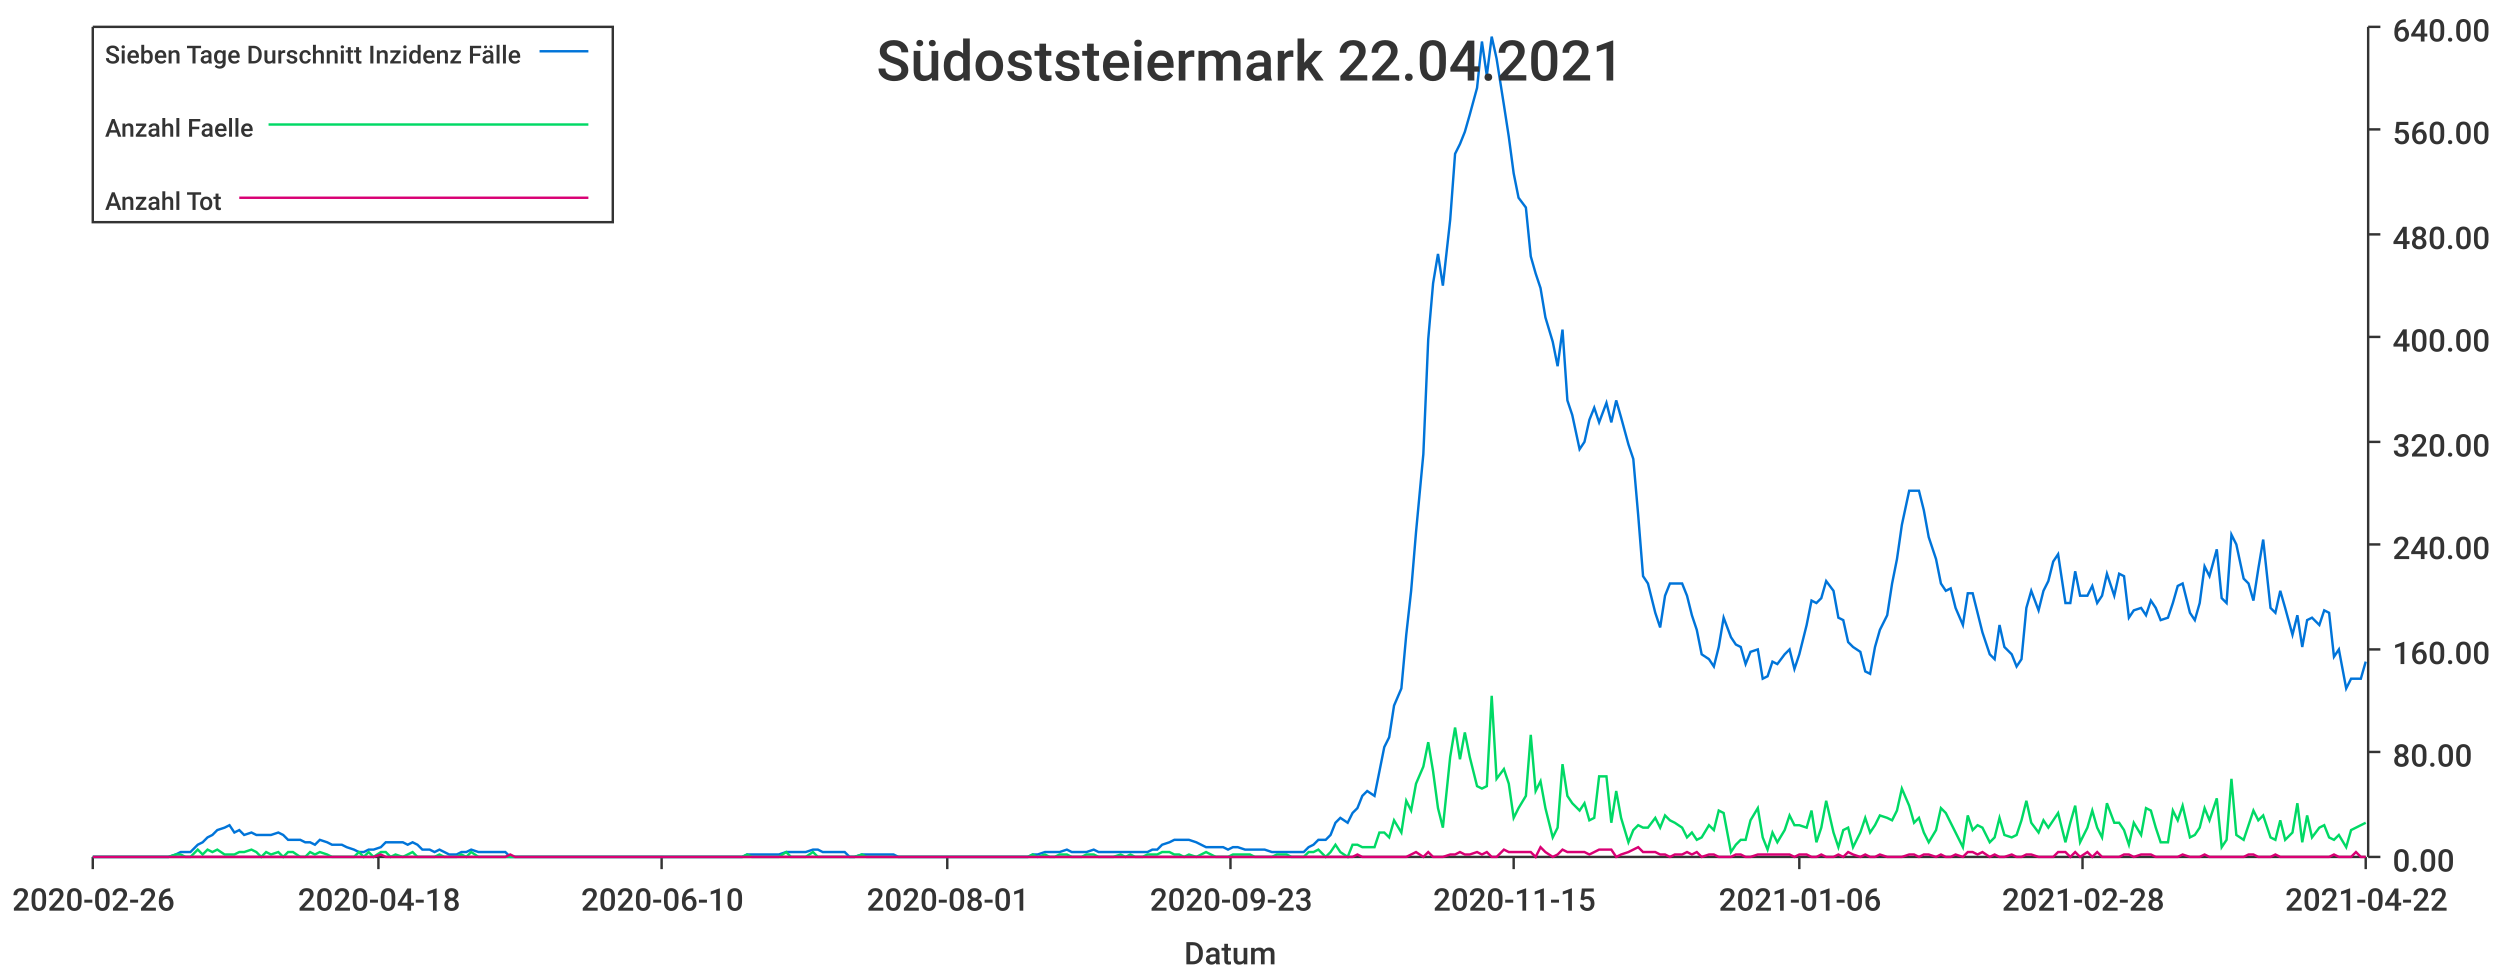
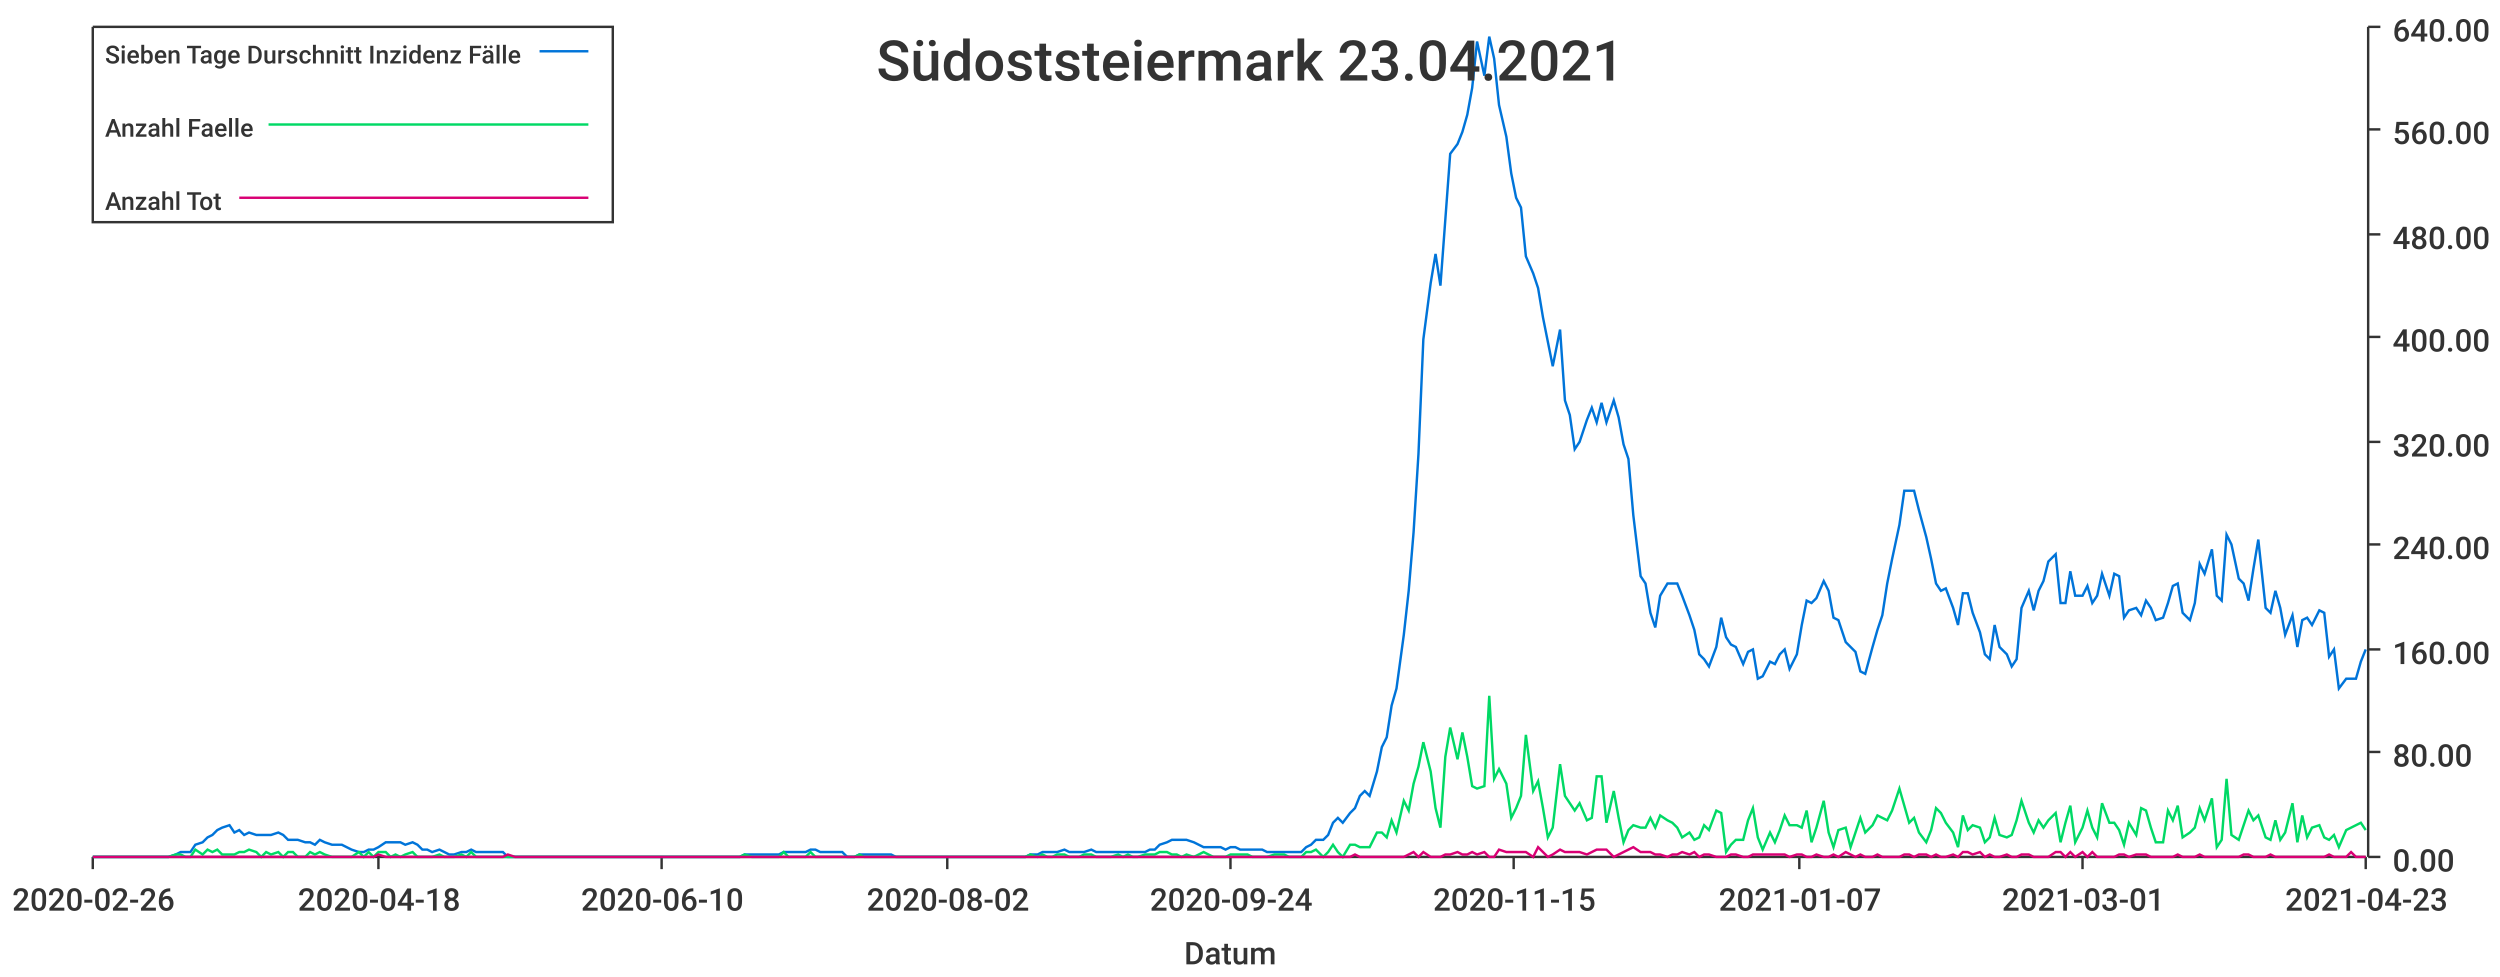
<svg xmlns="http://www.w3.org/2000/svg" width="1024" height="400">\n<path d="M 0 0 L 1024 0 L 1024 400 L 0 400 L 0 0" style="stroke-width:0;stroke:rgba(255,255,255,1.0);fill:rgba(255,255,255,1.0)" />
  <path d="M 38 11 L 969 11 L 969 351 L 38 351 L 38 11" style="stroke-width:0;stroke:rgba(255,255,255,1.0);fill:rgba(255,255,255,1.0)" />
  <path d="M 38 351 L 969 351" style="stroke-width:1;stroke:rgba(51,51,51,1.0);fill:none" />
  <path d="M 38 351 L 38 356" style="stroke-width:1;stroke:rgba(51,51,51,1.0);fill:none" />
  <text x="5" y="373" style="stroke-width:0;stroke:none;fill:rgba(51,51,51,1.0);font-size:12.8px;font-family:'Roboto Medium',sans-serif">2020-02-26</text>
  <path d="M 155 351 L 155 356" style="stroke-width:1;stroke:rgba(51,51,51,1.0);fill:none" />
  <text x="122" y="373" style="stroke-width:0;stroke:none;fill:rgba(51,51,51,1.0);font-size:12.8px;font-family:'Roboto Medium',sans-serif">2020-04-18</text>
  <path d="M 271 351 L 271 356" style="stroke-width:1;stroke:rgba(51,51,51,1.0);fill:none" />
  <text x="238" y="373" style="stroke-width:0;stroke:none;fill:rgba(51,51,51,1.0);font-size:12.8px;font-family:'Roboto Medium',sans-serif">2020-06-10</text>
  <path d="M 388 351 L 388 356" style="stroke-width:1;stroke:rgba(51,51,51,1.0);fill:none" />
-   <text x="355" y="373" style="stroke-width:0;stroke:none;fill:rgba(51,51,51,1.0);font-size:12.8px;font-family:'Roboto Medium',sans-serif">2020-08-01</text>
+   <text x="355" y="373" style="stroke-width:0;stroke:none;fill:rgba(51,51,51,1.0);font-size:12.8px;font-family:'Roboto Medium',sans-serif">2020-08-02</text>
  <path d="M 504 351 L 504 356" style="stroke-width:1;stroke:rgba(51,51,51,1.0);fill:none" />
-   <text x="471" y="373" style="stroke-width:0;stroke:none;fill:rgba(51,51,51,1.0);font-size:12.8px;font-family:'Roboto Medium',sans-serif">2020-09-23</text>
+   <text x="471" y="373" style="stroke-width:0;stroke:none;fill:rgba(51,51,51,1.0);font-size:12.8px;font-family:'Roboto Medium',sans-serif">2020-09-24</text>
  <path d="M 620 351 L 620 356" style="stroke-width:1;stroke:rgba(51,51,51,1.0);fill:none" />
  <text x="587" y="373" style="stroke-width:0;stroke:none;fill:rgba(51,51,51,1.0);font-size:12.8px;font-family:'Roboto Medium',sans-serif">2020-11-15</text>
  <path d="M 737 351 L 737 356" style="stroke-width:1;stroke:rgba(51,51,51,1.0);fill:none" />
-   <text x="704" y="373" style="stroke-width:0;stroke:none;fill:rgba(51,51,51,1.0);font-size:12.8px;font-family:'Roboto Medium',sans-serif">2021-01-06</text>
+   <text x="704" y="373" style="stroke-width:0;stroke:none;fill:rgba(51,51,51,1.0);font-size:12.8px;font-family:'Roboto Medium',sans-serif">2021-01-07</text>
  <path d="M 853 351 L 853 356" style="stroke-width:1;stroke:rgba(51,51,51,1.0);fill:none" />
-   <text x="820" y="373" style="stroke-width:0;stroke:none;fill:rgba(51,51,51,1.0);font-size:12.8px;font-family:'Roboto Medium',sans-serif">2021-02-28</text>
+   <text x="820" y="373" style="stroke-width:0;stroke:none;fill:rgba(51,51,51,1.0);font-size:12.8px;font-family:'Roboto Medium',sans-serif">2021-03-01</text>
  <path d="M 969 351 L 969 356" style="stroke-width:1;stroke:rgba(51,51,51,1.0);fill:none" />
-   <text x="936" y="373" style="stroke-width:0;stroke:none;fill:rgba(51,51,51,1.0);font-size:12.8px;font-family:'Roboto Medium',sans-serif">2021-04-22</text>
+   <text x="936" y="373" style="stroke-width:0;stroke:none;fill:rgba(51,51,51,1.0);font-size:12.8px;font-family:'Roboto Medium',sans-serif">2021-04-23</text>
  <text x="485" y="395" style="stroke-width:0;stroke:none;fill:rgba(51,51,51,1.0);font-size:12.8px;font-family:'Roboto Medium',sans-serif">Datum</text>
  <path d="M 970 351 L 970 11" style="stroke-width:1;stroke:rgba(51,51,51,1.0);fill:none" />
  <path d="M 970 351 L 975 351" style="stroke-width:1;stroke:rgba(51,51,51,1.0);fill:none" />
  <text x="980" y="357" style="stroke-width:0;stroke:none;fill:rgba(51,51,51,1.0);font-size:12.8px;font-family:'Roboto Medium',sans-serif">0.00</text>
  <path d="M 970 308 L 975 308" style="stroke-width:1;stroke:rgba(51,51,51,1.0);fill:none" />
  <text x="980" y="314" style="stroke-width:0;stroke:none;fill:rgba(51,51,51,1.0);font-size:12.8px;font-family:'Roboto Medium',sans-serif">80.00</text>
  <path d="M 970 266 L 975 266" style="stroke-width:1;stroke:rgba(51,51,51,1.0);fill:none" />
  <text x="980" y="272" style="stroke-width:0;stroke:none;fill:rgba(51,51,51,1.0);font-size:12.8px;font-family:'Roboto Medium',sans-serif">160.00</text>
  <path d="M 970 223 L 975 223" style="stroke-width:1;stroke:rgba(51,51,51,1.0);fill:none" />
  <text x="980" y="229" style="stroke-width:0;stroke:none;fill:rgba(51,51,51,1.0);font-size:12.8px;font-family:'Roboto Medium',sans-serif">240.00</text>
  <path d="M 970 181 L 975 181" style="stroke-width:1;stroke:rgba(51,51,51,1.0);fill:none" />
  <text x="980" y="187" style="stroke-width:0;stroke:none;fill:rgba(51,51,51,1.0);font-size:12.8px;font-family:'Roboto Medium',sans-serif">320.00</text>
  <path d="M 970 138 L 975 138" style="stroke-width:1;stroke:rgba(51,51,51,1.0);fill:none" />
  <text x="980" y="144" style="stroke-width:0;stroke:none;fill:rgba(51,51,51,1.0);font-size:12.8px;font-family:'Roboto Medium',sans-serif">400.00</text>
  <path d="M 970 96 L 975 96" style="stroke-width:1;stroke:rgba(51,51,51,1.0);fill:none" />
  <text x="980" y="102" style="stroke-width:0;stroke:none;fill:rgba(51,51,51,1.0);font-size:12.8px;font-family:'Roboto Medium',sans-serif">480.00</text>
  <path d="M 970 53 L 975 53" style="stroke-width:1;stroke:rgba(51,51,51,1.0);fill:none" />
  <text x="980" y="59" style="stroke-width:0;stroke:none;fill:rgba(51,51,51,1.0);font-size:12.8px;font-family:'Roboto Medium',sans-serif">560.00</text>
  <path d="M 970 11 L 975 11" style="stroke-width:1;stroke:rgba(51,51,51,1.0);fill:none" />
  <text x="980" y="17" style="stroke-width:0;stroke:none;fill:rgba(51,51,51,1.0);font-size:12.8px;font-family:'Roboto Medium',sans-serif">640.00</text>
-   <path d="M 38 351 L 41 351 L 43 351 L 45 351 L 47 351 L 50 351 L 52 351 L 54 351 L 56 351 L 58 351 L 61 351 L 63 351 L 65 351 L 67 351 L 69 351 L 72 350 L 74 349 L 76 349 L 78 349 L 81 346 L 83 345 L 85 343 L 87 342 L 89 340 L 92 339 L 94 338 L 96 341 L 98 340 L 100 342 L 103 341 L 105 342 L 107 342 L 109 342 L 111 342 L 114 341 L 116 342 L 118 344 L 120 344 L 123 344 L 125 345 L 127 345 L 129 346 L 131 344 L 134 345 L 136 346 L 138 346 L 140 346 L 142 347 L 145 348 L 147 349 L 149 349 L 151 348 L 153 348 L 156 347 L 158 345 L 160 345 L 162 345 L 165 345 L 167 346 L 169 345 L 171 346 L 173 348 L 176 348 L 178 349 L 180 348 L 182 349 L 184 350 L 187 350 L 189 349 L 191 349 L 193 348 L 196 349 L 198 349 L 200 349 L 202 349 L 204 349 L 207 349 L 209 351 L 211 351 L 213 351 L 215 351 L 218 351 L 220 351 L 222 351 L 224 351 L 226 351 L 229 351 L 231 351 L 233 351 L 235 351 L 238 351 L 240 351 L 242 351 L 244 351 L 246 351 L 249 351 L 251 351 L 253 351 L 255 351 L 257 351 L 260 351 L 262 351 L 264 351 L 266 351 L 268 351 L 271 351 L 273 351 L 275 351 L 277 351 L 280 351 L 282 351 L 284 351 L 286 351 L 288 351 L 291 351 L 293 351 L 295 351 L 297 351 L 299 351 L 302 351 L 304 351 L 306 350 L 308 350 L 311 350 L 313 350 L 315 350 L 317 350 L 319 350 L 322 349 L 324 349 L 326 349 L 328 349 L 330 349 L 333 348 L 335 348 L 337 349 L 339 349 L 341 349 L 344 349 L 346 349 L 348 351 L 350 351 L 353 350 L 355 350 L 357 350 L 359 350 L 361 350 L 364 350 L 366 350 L 368 351 L 370 351 L 372 351 L 375 351 L 377 351 L 379 351 L 381 351 L 383 351 L 386 351 L 388 351 L 390 351 L 392 351 L 395 351 L 397 351 L 399 351 L 401 351 L 403 351 L 406 351 L 408 351 L 410 351 L 412 351 L 414 351 L 417 351 L 419 351 L 421 351 L 423 350 L 425 350 L 428 349 L 430 349 L 432 349 L 434 349 L 437 348 L 439 349 L 441 349 L 443 349 L 445 349 L 448 348 L 450 349 L 452 349 L 454 349 L 456 349 L 459 349 L 461 349 L 463 349 L 465 349 L 468 349 L 470 349 L 472 348 L 474 348 L 476 346 L 479 345 L 481 344 L 483 344 L 485 344 L 487 344 L 490 345 L 492 346 L 494 347 L 496 347 L 498 347 L 501 347 L 503 348 L 505 347 L 507 347 L 510 348 L 512 348 L 514 348 L 516 348 L 518 348 L 521 349 L 523 349 L 525 349 L 527 349 L 529 349 L 532 349 L 534 349 L 536 347 L 538 346 L 540 344 L 543 344 L 545 342 L 547 337 L 549 335 L 552 337 L 554 333 L 556 331 L 558 326 L 560 324 L 563 326 L 565 316 L 567 306 L 569 302 L 571 289 L 574 282 L 576 260 L 578 242 L 580 218 L 583 186 L 585 139 L 587 116 L 589 104 L 591 117 L 594 90 L 596 63 L 598 59 L 600 54 L 602 47 L 605 36 L 607 17 L 609 31 L 611 15 L 613 24 L 616 43 L 618 56 L 620 71 L 622 81 L 625 85 L 627 105 L 629 112 L 631 118 L 633 130 L 636 140 L 638 150 L 640 135 L 642 164 L 644 170 L 647 184 L 649 181 L 651 172 L 653 167 L 655 173 L 658 165 L 660 173 L 662 164 L 664 171 L 667 182 L 669 188 L 671 211 L 673 236 L 675 239 L 678 251 L 680 257 L 682 244 L 684 239 L 686 239 L 689 239 L 691 244 L 693 252 L 695 258 L 697 268 L 700 270 L 702 273 L 704 265 L 706 253 L 709 261 L 711 264 L 713 265 L 715 272 L 717 267 L 720 266 L 722 278 L 724 277 L 726 271 L 728 272 L 731 268 L 733 266 L 735 274 L 737 268 L 740 256 L 742 246 L 744 247 L 746 245 L 748 238 L 751 242 L 753 253 L 755 254 L 757 263 L 759 265 L 762 267 L 764 275 L 766 276 L 768 265 L 770 258 L 773 252 L 775 239 L 777 229 L 779 215 L 782 201 L 784 201 L 786 201 L 788 209 L 790 220 L 793 229 L 795 239 L 797 242 L 799 241 L 801 249 L 804 256 L 806 243 L 808 243 L 810 251 L 812 259 L 815 268 L 817 270 L 819 256 L 821 265 L 824 268 L 826 273 L 828 270 L 830 249 L 832 242 L 835 250 L 837 242 L 839 238 L 841 230 L 843 227 L 846 247 L 848 247 L 850 234 L 852 244 L 855 244 L 857 240 L 859 247 L 861 244 L 863 235 L 866 244 L 868 235 L 870 236 L 872 253 L 874 250 L 877 249 L 879 252 L 881 246 L 883 249 L 885 254 L 888 253 L 890 247 L 892 240 L 894 239 L 897 251 L 899 254 L 901 247 L 903 232 L 905 236 L 908 225 L 910 245 L 912 247 L 914 219 L 916 223 L 919 237 L 921 239 L 923 246 L 925 233 L 927 221 L 930 249 L 932 251 L 934 242 L 936 249 L 939 260 L 941 252 L 943 265 L 945 254 L 947 253 L 950 256 L 952 250 L 954 251 L 956 269 L 958 266 L 961 282 L 963 278 L 965 278 L 967 278 L 969 271" style="stroke-width:1;stroke:rgba(0,116,217,1.0);fill:none" />
-   <path d="M 38 351 L 41 351 L 43 351 L 45 351 L 47 351 L 50 351 L 52 351 L 54 351 L 56 351 L 58 351 L 61 351 L 63 351 L 65 351 L 67 351 L 69 351 L 72 350 L 74 350 L 76 351 L 78 351 L 81 348 L 83 350 L 85 348 L 87 349 L 89 348 L 92 350 L 94 350 L 96 350 L 98 349 L 100 349 L 103 348 L 105 349 L 107 351 L 109 349 L 111 350 L 114 349 L 116 351 L 118 349 L 120 349 L 123 351 L 125 351 L 127 349 L 129 350 L 131 349 L 134 350 L 136 351 L 138 351 L 140 351 L 142 351 L 145 351 L 147 349 L 149 351 L 151 349 L 153 351 L 156 349 L 158 349 L 160 351 L 162 350 L 165 351 L 167 350 L 169 349 L 171 351 L 173 351 L 176 351 L 178 351 L 180 350 L 182 351 L 184 351 L 187 351 L 189 350 L 191 351 L 193 349 L 196 351 L 198 351 L 200 351 L 202 351 L 204 351 L 207 351 L 209 351 L 211 351 L 213 351 L 215 351 L 218 351 L 220 351 L 222 351 L 224 351 L 226 351 L 229 351 L 231 351 L 233 351 L 235 351 L 238 351 L 240 351 L 242 351 L 244 351 L 246 351 L 249 351 L 251 351 L 253 351 L 255 351 L 257 351 L 260 351 L 262 351 L 264 351 L 266 351 L 268 351 L 271 351 L 273 351 L 275 351 L 277 351 L 280 351 L 282 351 L 284 351 L 286 351 L 288 351 L 291 351 L 293 351 L 295 351 L 297 351 L 299 351 L 302 351 L 304 351 L 306 350 L 308 351 L 311 351 L 313 351 L 315 351 L 317 351 L 319 351 L 322 349 L 324 351 L 326 351 L 328 351 L 330 351 L 333 349 L 335 351 L 337 351 L 339 351 L 341 351 L 344 351 L 346 351 L 348 351 L 350 351 L 353 350 L 355 351 L 357 351 L 359 351 L 361 351 L 364 351 L 366 351 L 368 351 L 370 351 L 372 351 L 375 351 L 377 351 L 379 351 L 381 351 L 383 351 L 386 351 L 388 351 L 390 351 L 392 351 L 395 351 L 397 351 L 399 351 L 401 351 L 403 351 L 406 351 L 408 351 L 410 351 L 412 351 L 414 351 L 417 351 L 419 351 L 421 351 L 423 350 L 425 351 L 428 350 L 430 351 L 432 351 L 434 350 L 437 350 L 439 351 L 441 351 L 443 351 L 445 350 L 448 350 L 450 351 L 452 351 L 454 351 L 456 351 L 459 350 L 461 351 L 463 350 L 465 351 L 468 351 L 470 350 L 472 350 L 474 350 L 476 349 L 479 349 L 481 350 L 483 350 L 485 351 L 487 350 L 490 351 L 492 350 L 494 349 L 496 350 L 498 351 L 501 351 L 503 351 L 505 350 L 507 350 L 510 350 L 512 350 L 514 351 L 516 351 L 518 351 L 521 351 L 523 350 L 525 350 L 527 350 L 529 351 L 532 351 L 534 351 L 536 349 L 538 349 L 540 348 L 543 351 L 545 349 L 547 346 L 549 349 L 552 351 L 554 346 L 556 346 L 558 347 L 560 347 L 563 347 L 565 341 L 567 341 L 569 343 L 571 336 L 574 341 L 576 328 L 578 332 L 580 321 L 583 314 L 585 304 L 587 316 L 589 331 L 591 339 L 594 310 L 596 298 L 598 311 L 600 300 L 602 310 L 605 322 L 607 323 L 609 322 L 611 285 L 613 319 L 616 315 L 618 321 L 620 335 L 622 331 L 625 326 L 627 301 L 629 324 L 631 320 L 633 331 L 636 343 L 638 339 L 640 313 L 642 326 L 644 329 L 647 332 L 649 329 L 651 336 L 653 335 L 655 318 L 658 318 L 660 337 L 662 324 L 664 335 L 667 345 L 669 340 L 671 338 L 673 339 L 675 339 L 678 335 L 680 339 L 682 334 L 684 336 L 686 337 L 689 339 L 691 343 L 693 341 L 695 344 L 697 343 L 700 338 L 702 340 L 704 332 L 706 333 L 709 349 L 711 346 L 713 344 L 715 344 L 717 336 L 720 331 L 722 343 L 724 348 L 726 341 L 728 345 L 731 340 L 733 334 L 735 338 L 737 338 L 740 339 L 742 332 L 744 345 L 746 339 L 748 328 L 751 341 L 753 347 L 755 340 L 757 339 L 759 347 L 762 341 L 764 335 L 766 341 L 768 338 L 770 334 L 773 335 L 775 336 L 777 332 L 779 323 L 782 330 L 784 337 L 786 335 L 788 341 L 790 345 L 793 340 L 795 331 L 797 333 L 799 337 L 801 341 L 804 347 L 806 334 L 808 340 L 810 338 L 812 339 L 815 345 L 817 343 L 819 335 L 821 342 L 824 343 L 826 342 L 828 336 L 830 328 L 832 337 L 835 341 L 837 336 L 839 339 L 841 336 L 843 333 L 846 345 L 848 337 L 850 330 L 852 345 L 855 339 L 857 332 L 859 339 L 861 343 L 863 329 L 866 337 L 868 337 L 870 340 L 872 346 L 874 337 L 877 342 L 879 331 L 881 332 L 883 339 L 885 345 L 888 345 L 890 332 L 892 336 L 894 330 L 897 343 L 899 342 L 901 339 L 903 331 L 905 336 L 908 327 L 910 347 L 912 344 L 914 319 L 916 342 L 919 344 L 921 338 L 923 332 L 925 336 L 927 334 L 930 343 L 932 344 L 934 336 L 936 344 L 939 341 L 941 329 L 943 345 L 945 334 L 947 343 L 950 339 L 952 338 L 954 343 L 956 344 L 958 342 L 961 347 L 963 340 L 965 339 L 967 338 L 969 337" style="stroke-width:1;stroke:rgba(0,217,101,1.0);fill:none" />
-   <path d="M 38 351 L 41 351 L 43 351 L 45 351 L 47 351 L 50 351 L 52 351 L 54 351 L 56 351 L 58 351 L 61 351 L 63 351 L 65 351 L 67 351 L 69 351 L 72 351 L 74 351 L 76 351 L 78 351 L 81 351 L 83 351 L 85 351 L 87 351 L 89 351 L 92 351 L 94 351 L 96 351 L 98 351 L 100 351 L 103 351 L 105 351 L 107 351 L 109 351 L 111 351 L 114 351 L 116 351 L 118 351 L 120 351 L 123 351 L 125 351 L 127 351 L 129 351 L 131 351 L 134 351 L 136 351 L 138 351 L 140 351 L 142 351 L 145 351 L 147 351 L 149 351 L 151 351 L 153 351 L 156 350 L 158 351 L 160 351 L 162 351 L 165 351 L 167 351 L 169 351 L 171 351 L 173 351 L 176 351 L 178 351 L 180 351 L 182 351 L 184 351 L 187 351 L 189 351 L 191 351 L 193 351 L 196 351 L 198 351 L 200 351 L 202 351 L 204 351 L 207 351 L 209 350 L 211 351 L 213 351 L 215 351 L 218 351 L 220 351 L 222 351 L 224 351 L 226 351 L 229 351 L 231 351 L 233 351 L 235 351 L 238 351 L 240 351 L 242 351 L 244 351 L 246 351 L 249 351 L 251 351 L 253 351 L 255 351 L 257 351 L 260 351 L 262 351 L 264 351 L 266 351 L 268 351 L 271 351 L 273 351 L 275 351 L 277 351 L 280 351 L 282 351 L 284 351 L 286 351 L 288 351 L 291 351 L 293 351 L 295 351 L 297 351 L 299 351 L 302 351 L 304 351 L 306 351 L 308 351 L 311 351 L 313 351 L 315 351 L 317 351 L 319 351 L 322 351 L 324 351 L 326 351 L 328 351 L 330 351 L 333 351 L 335 351 L 337 351 L 339 351 L 341 351 L 344 351 L 346 351 L 348 351 L 350 351 L 353 351 L 355 351 L 357 351 L 359 351 L 361 351 L 364 351 L 366 351 L 368 351 L 370 351 L 372 351 L 375 351 L 377 351 L 379 351 L 381 351 L 383 351 L 386 351 L 388 351 L 390 351 L 392 351 L 395 351 L 397 351 L 399 351 L 401 351 L 403 351 L 406 351 L 408 351 L 410 351 L 412 351 L 414 351 L 417 351 L 419 351 L 421 351 L 423 351 L 425 351 L 428 351 L 430 351 L 432 351 L 434 351 L 437 351 L 439 351 L 441 351 L 443 351 L 445 351 L 448 351 L 450 351 L 452 351 L 454 351 L 456 351 L 459 351 L 461 351 L 463 351 L 465 351 L 468 351 L 470 351 L 472 351 L 474 351 L 476 351 L 479 351 L 481 351 L 483 351 L 485 351 L 487 351 L 490 351 L 492 351 L 494 351 L 496 351 L 498 351 L 501 351 L 503 351 L 505 351 L 507 351 L 510 351 L 512 351 L 514 351 L 516 351 L 518 351 L 521 351 L 523 351 L 525 351 L 527 351 L 529 351 L 532 351 L 534 351 L 536 351 L 538 351 L 540 351 L 543 351 L 545 351 L 547 351 L 549 351 L 552 351 L 554 351 L 556 350 L 558 351 L 560 351 L 563 351 L 565 351 L 567 351 L 569 351 L 571 351 L 574 351 L 576 351 L 578 350 L 580 349 L 583 351 L 585 349 L 587 351 L 589 351 L 591 351 L 594 350 L 596 350 L 598 349 L 600 350 L 602 350 L 605 349 L 607 350 L 609 349 L 611 351 L 613 351 L 616 348 L 618 349 L 620 349 L 622 349 L 625 349 L 627 349 L 629 351 L 631 347 L 633 349 L 636 351 L 638 350 L 640 348 L 642 349 L 644 349 L 647 349 L 649 349 L 651 350 L 653 349 L 655 348 L 658 348 L 660 348 L 662 351 L 664 350 L 667 349 L 669 348 L 671 347 L 673 349 L 675 349 L 678 349 L 680 350 L 682 350 L 684 351 L 686 350 L 689 350 L 691 349 L 693 350 L 695 349 L 697 351 L 700 350 L 702 350 L 704 351 L 706 351 L 709 351 L 711 350 L 713 350 L 715 351 L 717 351 L 720 350 L 722 350 L 724 350 L 726 350 L 728 350 L 731 350 L 733 350 L 735 351 L 737 350 L 740 350 L 742 351 L 744 351 L 746 350 L 748 351 L 751 351 L 753 350 L 755 351 L 757 349 L 759 350 L 762 351 L 764 350 L 766 351 L 768 351 L 770 350 L 773 351 L 775 351 L 777 351 L 779 351 L 782 350 L 784 350 L 786 351 L 788 350 L 790 350 L 793 351 L 795 350 L 797 351 L 799 351 L 801 350 L 804 351 L 806 349 L 808 349 L 810 350 L 812 349 L 815 351 L 817 350 L 819 351 L 821 351 L 824 350 L 826 351 L 828 351 L 830 350 L 832 350 L 835 351 L 837 351 L 839 351 L 841 351 L 843 349 L 846 349 L 848 351 L 850 349 L 852 351 L 855 349 L 857 351 L 859 349 L 861 351 L 863 351 L 866 351 L 868 351 L 870 350 L 872 350 L 874 351 L 877 350 L 879 350 L 881 350 L 883 351 L 885 351 L 888 351 L 890 351 L 892 351 L 894 350 L 897 351 L 899 351 L 901 351 L 903 350 L 905 351 L 908 351 L 910 351 L 912 351 L 914 351 L 916 351 L 919 351 L 921 350 L 923 350 L 925 351 L 927 351 L 930 351 L 932 350 L 934 351 L 936 351 L 939 351 L 941 351 L 943 351 L 945 351 L 947 351 L 950 351 L 952 351 L 954 351 L 956 350 L 958 351 L 961 351 L 963 351 L 965 349 L 967 351 L 969 351" style="stroke-width:1;stroke:rgba(217,0,116,1.0);fill:none" />
-   <text x="359" y="33" style="stroke-width:0;stroke:none;fill:rgba(51,51,51,1.0);font-size:23.0px;font-family:'Roboto Medium',sans-serif">Südoststeiermark 22.04.2021</text>
+   <path d="M 38 351 L 41 351 L 43 351 L 45 351 L 47 351 L 50 351 L 52 351 L 54 351 L 56 351 L 58 351 L 61 351 L 63 351 L 65 351 L 67 351 L 69 351 L 72 350 L 74 349 L 76 349 L 78 349 L 80 346 L 83 345 L 85 343 L 87 342 L 89 340 L 91 339 L 94 338 L 96 341 L 98 340 L 100 342 L 102 341 L 105 342 L 107 342 L 109 342 L 111 342 L 114 341 L 116 342 L 118 344 L 120 344 L 122 344 L 125 345 L 127 345 L 129 346 L 131 344 L 133 345 L 136 346 L 138 346 L 140 346 L 142 347 L 144 348 L 147 349 L 149 349 L 151 348 L 153 348 L 155 347 L 158 345 L 160 345 L 162 345 L 164 345 L 166 346 L 169 345 L 171 346 L 173 348 L 175 348 L 177 349 L 180 348 L 182 349 L 184 350 L 186 350 L 189 349 L 191 349 L 193 348 L 195 349 L 197 349 L 200 349 L 202 349 L 204 349 L 206 349 L 208 351 L 211 351 L 213 351 L 215 351 L 217 351 L 219 351 L 222 351 L 224 351 L 226 351 L 228 351 L 230 351 L 233 351 L 235 351 L 237 351 L 239 351 L 241 351 L 244 351 L 246 351 L 248 351 L 250 351 L 252 351 L 255 351 L 257 351 L 259 351 L 261 351 L 264 351 L 266 351 L 268 351 L 270 351 L 272 351 L 275 351 L 277 351 L 279 351 L 281 351 L 283 351 L 286 351 L 288 351 L 290 351 L 292 351 L 294 351 L 297 351 L 299 351 L 301 351 L 303 351 L 305 350 L 308 350 L 310 350 L 312 350 L 314 350 L 316 350 L 319 350 L 321 349 L 323 349 L 325 349 L 328 349 L 330 349 L 332 348 L 334 348 L 336 349 L 339 349 L 341 349 L 343 349 L 345 349 L 347 351 L 350 351 L 352 350 L 354 350 L 356 350 L 358 350 L 361 350 L 363 350 L 365 350 L 367 351 L 369 351 L 372 351 L 374 351 L 376 351 L 378 351 L 380 351 L 383 351 L 385 351 L 387 351 L 389 351 L 391 351 L 394 351 L 396 351 L 398 351 L 400 351 L 403 351 L 405 351 L 407 351 L 409 351 L 411 351 L 414 351 L 416 351 L 418 351 L 420 351 L 422 350 L 425 350 L 427 349 L 429 349 L 431 349 L 433 349 L 436 348 L 438 349 L 440 349 L 442 349 L 444 349 L 447 348 L 449 349 L 451 349 L 453 349 L 455 349 L 458 349 L 460 349 L 462 349 L 464 349 L 466 349 L 469 349 L 471 348 L 473 348 L 475 346 L 478 345 L 480 344 L 482 344 L 484 344 L 486 344 L 489 345 L 491 346 L 493 347 L 495 347 L 497 347 L 500 347 L 502 348 L 504 347 L 506 347 L 508 348 L 511 348 L 513 348 L 515 348 L 517 348 L 519 349 L 522 349 L 524 349 L 526 349 L 528 349 L 530 349 L 533 349 L 535 347 L 537 346 L 539 344 L 542 344 L 544 342 L 546 337 L 548 335 L 550 337 L 553 333 L 555 331 L 557 326 L 559 324 L 561 326 L 564 316 L 566 306 L 568 302 L 570 289 L 572 282 L 575 260 L 577 242 L 579 218 L 581 186 L 583 139 L 586 116 L 588 104 L 590 117 L 592 90 L 594 63 L 597 59 L 599 54 L 601 47 L 603 36 L 605 17 L 608 31 L 610 15 L 612 24 L 614 43 L 617 56 L 619 71 L 621 81 L 623 85 L 625 105 L 628 112 L 630 118 L 632 130 L 634 140 L 636 150 L 639 135 L 641 164 L 643 170 L 645 184 L 647 181 L 650 172 L 652 167 L 654 173 L 656 165 L 658 173 L 661 164 L 663 171 L 665 182 L 667 188 L 669 211 L 672 236 L 674 239 L 676 251 L 678 257 L 680 244 L 683 239 L 685 239 L 687 239 L 689 244 L 692 252 L 694 258 L 696 268 L 698 270 L 700 273 L 703 265 L 705 253 L 707 261 L 709 264 L 711 265 L 714 272 L 716 267 L 718 266 L 720 278 L 722 277 L 725 271 L 727 272 L 729 268 L 731 266 L 733 274 L 736 268 L 738 256 L 740 246 L 742 247 L 744 245 L 747 238 L 749 242 L 751 253 L 753 254 L 756 263 L 758 265 L 760 267 L 762 275 L 764 276 L 767 265 L 769 258 L 771 252 L 773 239 L 775 229 L 778 215 L 780 201 L 782 201 L 784 201 L 786 209 L 789 220 L 791 229 L 793 239 L 795 242 L 797 241 L 800 249 L 802 256 L 804 243 L 806 243 L 808 251 L 811 259 L 813 268 L 815 270 L 817 256 L 819 265 L 822 268 L 824 273 L 826 270 L 828 249 L 831 242 L 833 250 L 835 242 L 837 238 L 839 230 L 842 227 L 844 247 L 846 247 L 848 234 L 850 244 L 853 244 L 855 240 L 857 247 L 859 244 L 861 235 L 864 244 L 866 235 L 868 236 L 870 253 L 872 250 L 875 249 L 877 252 L 879 246 L 881 249 L 883 254 L 886 253 L 888 247 L 890 240 L 892 239 L 894 251 L 897 254 L 899 247 L 901 231 L 903 235 L 906 225 L 908 244 L 910 246 L 912 219 L 914 223 L 917 237 L 919 239 L 921 246 L 923 233 L 925 221 L 928 249 L 930 251 L 932 242 L 934 249 L 936 260 L 939 252 L 941 265 L 943 254 L 945 253 L 947 256 L 950 250 L 952 251 L 954 269 L 956 266 L 958 282 L 961 278 L 963 278 L 965 278 L 967 271 L 969 266" style="stroke-width:1;stroke:rgba(0,116,217,1.0);fill:none" />
+   <path d="M 38 351 L 41 351 L 43 351 L 45 351 L 47 351 L 50 351 L 52 351 L 54 351 L 56 351 L 58 351 L 61 351 L 63 351 L 65 351 L 67 351 L 69 351 L 72 350 L 74 350 L 76 351 L 78 351 L 80 348 L 83 350 L 85 348 L 87 349 L 89 348 L 91 350 L 94 350 L 96 350 L 98 349 L 100 349 L 102 348 L 105 349 L 107 351 L 109 349 L 111 350 L 114 349 L 116 351 L 118 349 L 120 349 L 122 351 L 125 351 L 127 349 L 129 350 L 131 349 L 133 350 L 136 351 L 138 351 L 140 351 L 142 351 L 144 351 L 147 349 L 149 351 L 151 349 L 153 351 L 155 349 L 158 349 L 160 351 L 162 350 L 164 351 L 166 350 L 169 349 L 171 351 L 173 351 L 175 351 L 177 351 L 180 350 L 182 351 L 184 351 L 186 351 L 189 350 L 191 351 L 193 349 L 195 351 L 197 351 L 200 351 L 202 351 L 204 351 L 206 351 L 208 351 L 211 351 L 213 351 L 215 351 L 217 351 L 219 351 L 222 351 L 224 351 L 226 351 L 228 351 L 230 351 L 233 351 L 235 351 L 237 351 L 239 351 L 241 351 L 244 351 L 246 351 L 248 351 L 250 351 L 252 351 L 255 351 L 257 351 L 259 351 L 261 351 L 264 351 L 266 351 L 268 351 L 270 351 L 272 351 L 275 351 L 277 351 L 279 351 L 281 351 L 283 351 L 286 351 L 288 351 L 290 351 L 292 351 L 294 351 L 297 351 L 299 351 L 301 351 L 303 351 L 305 350 L 308 351 L 310 351 L 312 351 L 314 351 L 316 351 L 319 351 L 321 349 L 323 351 L 325 351 L 328 351 L 330 351 L 332 349 L 334 351 L 336 351 L 339 351 L 341 351 L 343 351 L 345 351 L 347 351 L 350 351 L 352 350 L 354 351 L 356 351 L 358 351 L 361 351 L 363 351 L 365 351 L 367 351 L 369 351 L 372 351 L 374 351 L 376 351 L 378 351 L 380 351 L 383 351 L 385 351 L 387 351 L 389 351 L 391 351 L 394 351 L 396 351 L 398 351 L 400 351 L 403 351 L 405 351 L 407 351 L 409 351 L 411 351 L 414 351 L 416 351 L 418 351 L 420 351 L 422 350 L 425 351 L 427 350 L 429 351 L 431 351 L 433 350 L 436 350 L 438 351 L 440 351 L 442 351 L 444 350 L 447 350 L 449 351 L 451 351 L 453 351 L 455 351 L 458 350 L 460 351 L 462 350 L 464 351 L 466 351 L 469 350 L 471 350 L 473 350 L 475 349 L 478 349 L 480 350 L 482 350 L 484 351 L 486 350 L 489 351 L 491 350 L 493 349 L 495 350 L 497 351 L 500 351 L 502 351 L 504 350 L 506 350 L 508 350 L 511 350 L 513 351 L 515 351 L 517 351 L 519 351 L 522 350 L 524 350 L 526 350 L 528 351 L 530 351 L 533 351 L 535 349 L 537 349 L 539 348 L 542 351 L 544 349 L 546 346 L 548 349 L 550 351 L 553 346 L 555 346 L 557 347 L 559 347 L 561 347 L 564 341 L 566 341 L 568 343 L 570 336 L 572 341 L 575 328 L 577 332 L 579 321 L 581 314 L 583 304 L 586 316 L 588 331 L 590 339 L 592 310 L 594 298 L 597 311 L 599 300 L 601 310 L 603 322 L 605 323 L 608 322 L 610 285 L 612 319 L 614 315 L 617 321 L 619 335 L 621 331 L 623 326 L 625 301 L 628 324 L 630 320 L 632 331 L 634 343 L 636 339 L 639 313 L 641 326 L 643 329 L 645 332 L 647 329 L 650 336 L 652 335 L 654 318 L 656 318 L 658 337 L 661 324 L 663 335 L 665 345 L 667 340 L 669 338 L 672 339 L 674 339 L 676 335 L 678 339 L 680 334 L 683 336 L 685 337 L 687 339 L 689 343 L 692 341 L 694 344 L 696 343 L 698 338 L 700 340 L 703 332 L 705 333 L 707 349 L 709 346 L 711 344 L 714 344 L 716 336 L 718 331 L 720 343 L 722 348 L 725 341 L 727 345 L 729 340 L 731 334 L 733 338 L 736 338 L 738 339 L 740 332 L 742 345 L 744 339 L 747 328 L 749 341 L 751 347 L 753 340 L 756 339 L 758 347 L 760 341 L 762 335 L 764 341 L 767 338 L 769 334 L 771 335 L 773 336 L 775 332 L 778 323 L 780 330 L 782 337 L 784 335 L 786 341 L 789 345 L 791 340 L 793 331 L 795 333 L 797 337 L 800 341 L 802 347 L 804 334 L 806 340 L 808 338 L 811 339 L 813 345 L 815 343 L 817 335 L 819 342 L 822 343 L 824 342 L 826 336 L 828 328 L 831 337 L 833 341 L 835 336 L 837 339 L 839 336 L 842 333 L 844 345 L 846 337 L 848 330 L 850 345 L 853 339 L 855 332 L 857 339 L 859 343 L 861 329 L 864 337 L 866 337 L 868 340 L 870 346 L 872 337 L 875 342 L 877 331 L 879 332 L 881 339 L 883 345 L 886 345 L 888 332 L 890 336 L 892 330 L 894 343 L 897 341 L 899 339 L 901 331 L 903 336 L 906 327 L 908 347 L 910 344 L 912 319 L 914 342 L 917 344 L 919 338 L 921 332 L 923 336 L 925 334 L 928 343 L 930 344 L 932 336 L 934 344 L 936 341 L 939 329 L 941 345 L 943 334 L 945 343 L 947 339 L 950 338 L 952 343 L 954 344 L 956 342 L 958 347 L 961 340 L 963 339 L 965 338 L 967 337 L 969 340" style="stroke-width:1;stroke:rgba(0,217,101,1.0);fill:none" />
+   <path d="M 38 351 L 41 351 L 43 351 L 45 351 L 47 351 L 50 351 L 52 351 L 54 351 L 56 351 L 58 351 L 61 351 L 63 351 L 65 351 L 67 351 L 69 351 L 72 351 L 74 351 L 76 351 L 78 351 L 80 351 L 83 351 L 85 351 L 87 351 L 89 351 L 91 351 L 94 351 L 96 351 L 98 351 L 100 351 L 102 351 L 105 351 L 107 351 L 109 351 L 111 351 L 114 351 L 116 351 L 118 351 L 120 351 L 122 351 L 125 351 L 127 351 L 129 351 L 131 351 L 133 351 L 136 351 L 138 351 L 140 351 L 142 351 L 144 351 L 147 351 L 149 351 L 151 351 L 153 351 L 155 350 L 158 351 L 160 351 L 162 351 L 164 351 L 166 351 L 169 351 L 171 351 L 173 351 L 175 351 L 177 351 L 180 351 L 182 351 L 184 351 L 186 351 L 189 351 L 191 351 L 193 351 L 195 351 L 197 351 L 200 351 L 202 351 L 204 351 L 206 351 L 208 350 L 211 351 L 213 351 L 215 351 L 217 351 L 219 351 L 222 351 L 224 351 L 226 351 L 228 351 L 230 351 L 233 351 L 235 351 L 237 351 L 239 351 L 241 351 L 244 351 L 246 351 L 248 351 L 250 351 L 252 351 L 255 351 L 257 351 L 259 351 L 261 351 L 264 351 L 266 351 L 268 351 L 270 351 L 272 351 L 275 351 L 277 351 L 279 351 L 281 351 L 283 351 L 286 351 L 288 351 L 290 351 L 292 351 L 294 351 L 297 351 L 299 351 L 301 351 L 303 351 L 305 351 L 308 351 L 310 351 L 312 351 L 314 351 L 316 351 L 319 351 L 321 351 L 323 351 L 325 351 L 328 351 L 330 351 L 332 351 L 334 351 L 336 351 L 339 351 L 341 351 L 343 351 L 345 351 L 347 351 L 350 351 L 352 351 L 354 351 L 356 351 L 358 351 L 361 351 L 363 351 L 365 351 L 367 351 L 369 351 L 372 351 L 374 351 L 376 351 L 378 351 L 380 351 L 383 351 L 385 351 L 387 351 L 389 351 L 391 351 L 394 351 L 396 351 L 398 351 L 400 351 L 403 351 L 405 351 L 407 351 L 409 351 L 411 351 L 414 351 L 416 351 L 418 351 L 420 351 L 422 351 L 425 351 L 427 351 L 429 351 L 431 351 L 433 351 L 436 351 L 438 351 L 440 351 L 442 351 L 444 351 L 447 351 L 449 351 L 451 351 L 453 351 L 455 351 L 458 351 L 460 351 L 462 351 L 464 351 L 466 351 L 469 351 L 471 351 L 473 351 L 475 351 L 478 351 L 480 351 L 482 351 L 484 351 L 486 351 L 489 351 L 491 351 L 493 351 L 495 351 L 497 351 L 500 351 L 502 351 L 504 351 L 506 351 L 508 351 L 511 351 L 513 351 L 515 351 L 517 351 L 519 351 L 522 351 L 524 351 L 526 351 L 528 351 L 530 351 L 533 351 L 535 351 L 537 351 L 539 351 L 542 351 L 544 351 L 546 351 L 548 351 L 550 351 L 553 351 L 555 350 L 557 351 L 559 351 L 561 351 L 564 351 L 566 351 L 568 351 L 570 351 L 572 351 L 575 351 L 577 350 L 579 349 L 581 351 L 583 349 L 586 351 L 588 351 L 590 351 L 592 350 L 594 350 L 597 349 L 599 350 L 601 350 L 603 349 L 605 350 L 608 349 L 610 351 L 612 351 L 614 348 L 617 349 L 619 349 L 621 349 L 623 349 L 625 349 L 628 351 L 630 347 L 632 349 L 634 351 L 636 350 L 639 348 L 641 349 L 643 349 L 645 349 L 647 349 L 650 350 L 652 349 L 654 348 L 656 348 L 658 348 L 661 351 L 663 350 L 665 349 L 667 348 L 669 347 L 672 349 L 674 349 L 676 349 L 678 350 L 680 350 L 683 351 L 685 350 L 687 350 L 689 349 L 692 350 L 694 349 L 696 351 L 698 350 L 700 350 L 703 351 L 705 351 L 707 351 L 709 350 L 711 350 L 714 351 L 716 351 L 718 350 L 720 350 L 722 350 L 725 350 L 727 350 L 729 350 L 731 350 L 733 351 L 736 350 L 738 350 L 740 351 L 742 351 L 744 350 L 747 351 L 749 351 L 751 350 L 753 351 L 756 349 L 758 350 L 760 351 L 762 350 L 764 351 L 767 351 L 769 350 L 771 351 L 773 351 L 775 351 L 778 351 L 780 350 L 782 350 L 784 351 L 786 350 L 789 350 L 791 351 L 793 350 L 795 351 L 797 351 L 800 350 L 802 351 L 804 349 L 806 349 L 808 350 L 811 349 L 813 351 L 815 350 L 817 351 L 819 351 L 822 350 L 824 351 L 826 351 L 828 350 L 831 350 L 833 351 L 835 351 L 837 351 L 839 351 L 842 349 L 844 349 L 846 351 L 848 349 L 850 351 L 853 349 L 855 351 L 857 349 L 859 351 L 861 351 L 864 351 L 866 351 L 868 350 L 870 350 L 872 351 L 875 350 L 877 350 L 879 350 L 881 351 L 883 351 L 886 351 L 888 351 L 890 351 L 892 350 L 894 351 L 897 351 L 899 351 L 901 350 L 903 351 L 906 351 L 908 351 L 910 351 L 912 351 L 914 351 L 917 351 L 919 350 L 921 350 L 923 351 L 925 351 L 928 351 L 930 350 L 932 351 L 934 351 L 936 351 L 939 351 L 941 351 L 943 351 L 945 351 L 947 351 L 950 351 L 952 351 L 954 350 L 956 351 L 958 351 L 961 351 L 963 349 L 965 351 L 967 351 L 969 351" style="stroke-width:1;stroke:rgba(217,0,116,1.0);fill:none" />
+   <text x="359" y="33" style="stroke-width:0;stroke:none;fill:rgba(51,51,51,1.0);font-size:23.0px;font-family:'Roboto Medium',sans-serif">Südoststeiermark 23.04.2021</text>
  <path d="M 38 11 L 251 11 L 251 91 L 38 91 L 38 11" style="stroke-width:1;stroke:rgba(51,51,51,1.0);fill:rgba(255,255,255,1.0)" />
  <text x="43" y="26" style="stroke-width:0;stroke:none;fill:rgba(51,51,51,1.0);font-size:10.2px;font-family:'Roboto Medium',sans-serif">Sieben Tage Durschnitt Inzidenz Fälle</text>
  <path d="M 221 21 L 241 21" style="stroke-width:1;stroke:rgba(0,116,217,1.0);fill:none" />
  <text x="43" y="56" style="stroke-width:0;stroke:none;fill:rgba(51,51,51,1.0);font-size:10.2px;font-family:'Roboto Medium',sans-serif">Anzahl Faelle</text>
  <path d="M 110 51 L 241 51" style="stroke-width:1;stroke:rgba(0,217,101,1.0);fill:none" />
  <text x="43" y="86" style="stroke-width:0;stroke:none;fill:rgba(51,51,51,1.0);font-size:10.2px;font-family:'Roboto Medium',sans-serif">Anzahl Tot</text>
  <path d="M 98 81 L 241 81" style="stroke-width:1;stroke:rgba(217,0,116,1.0);fill:none" />
</svg>
